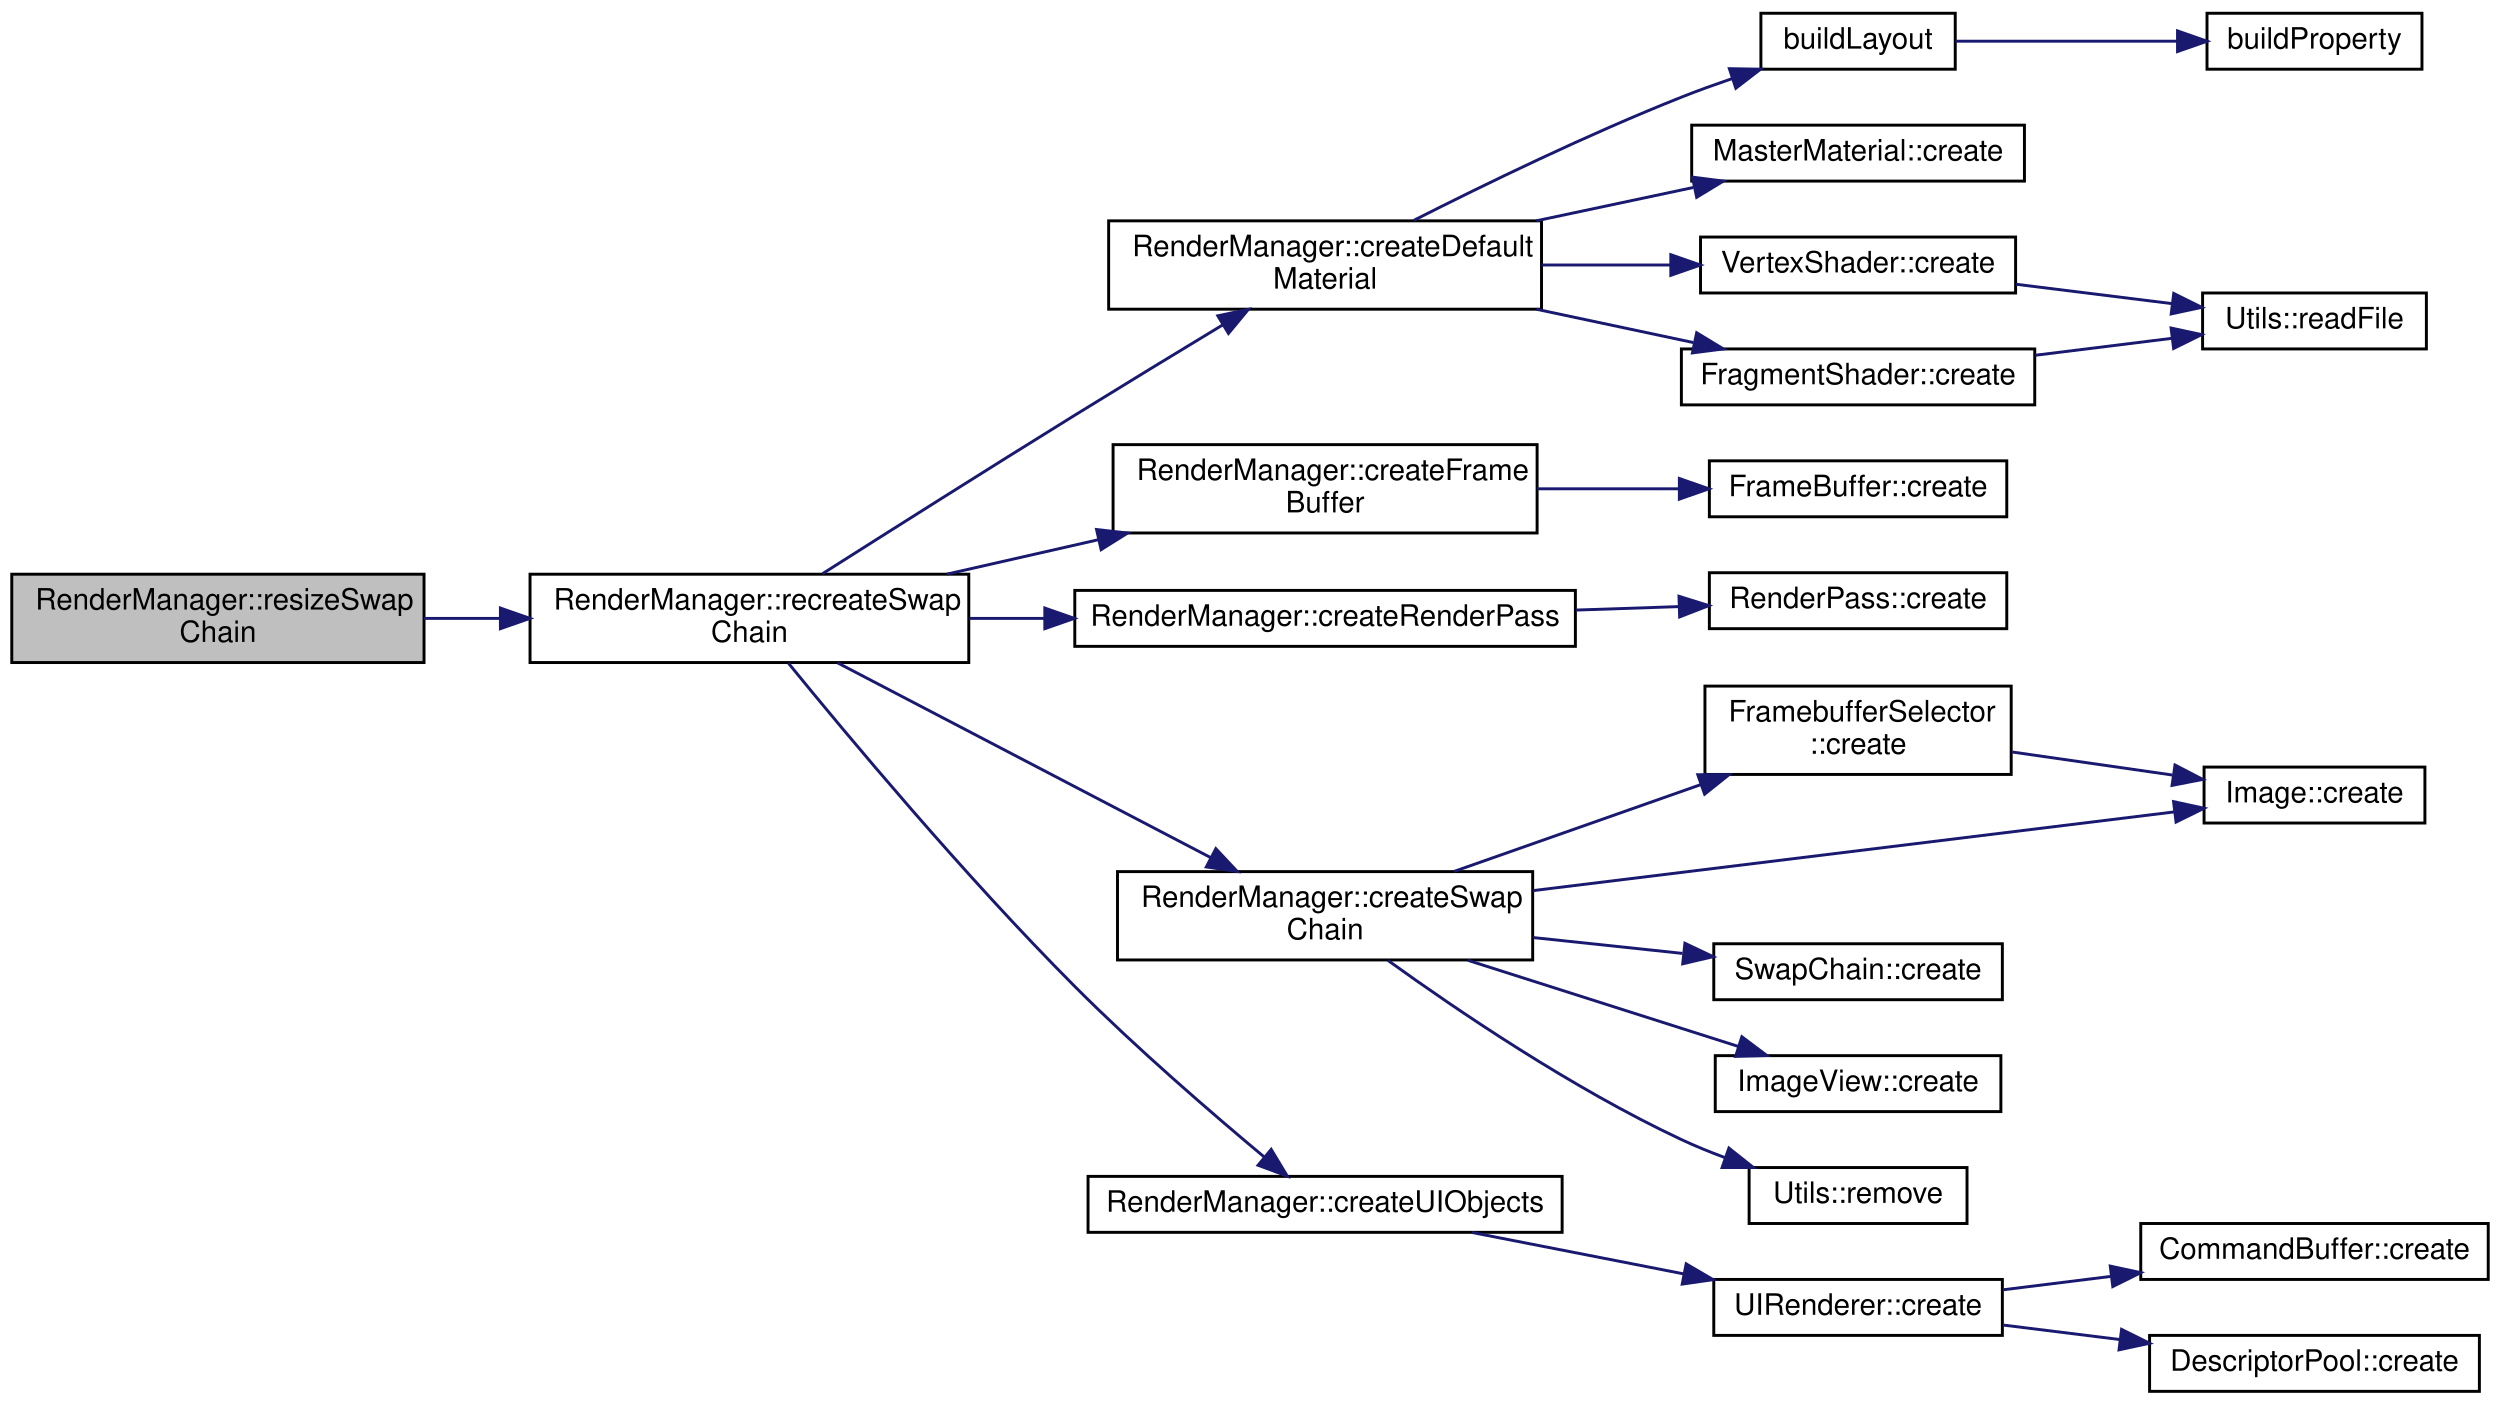
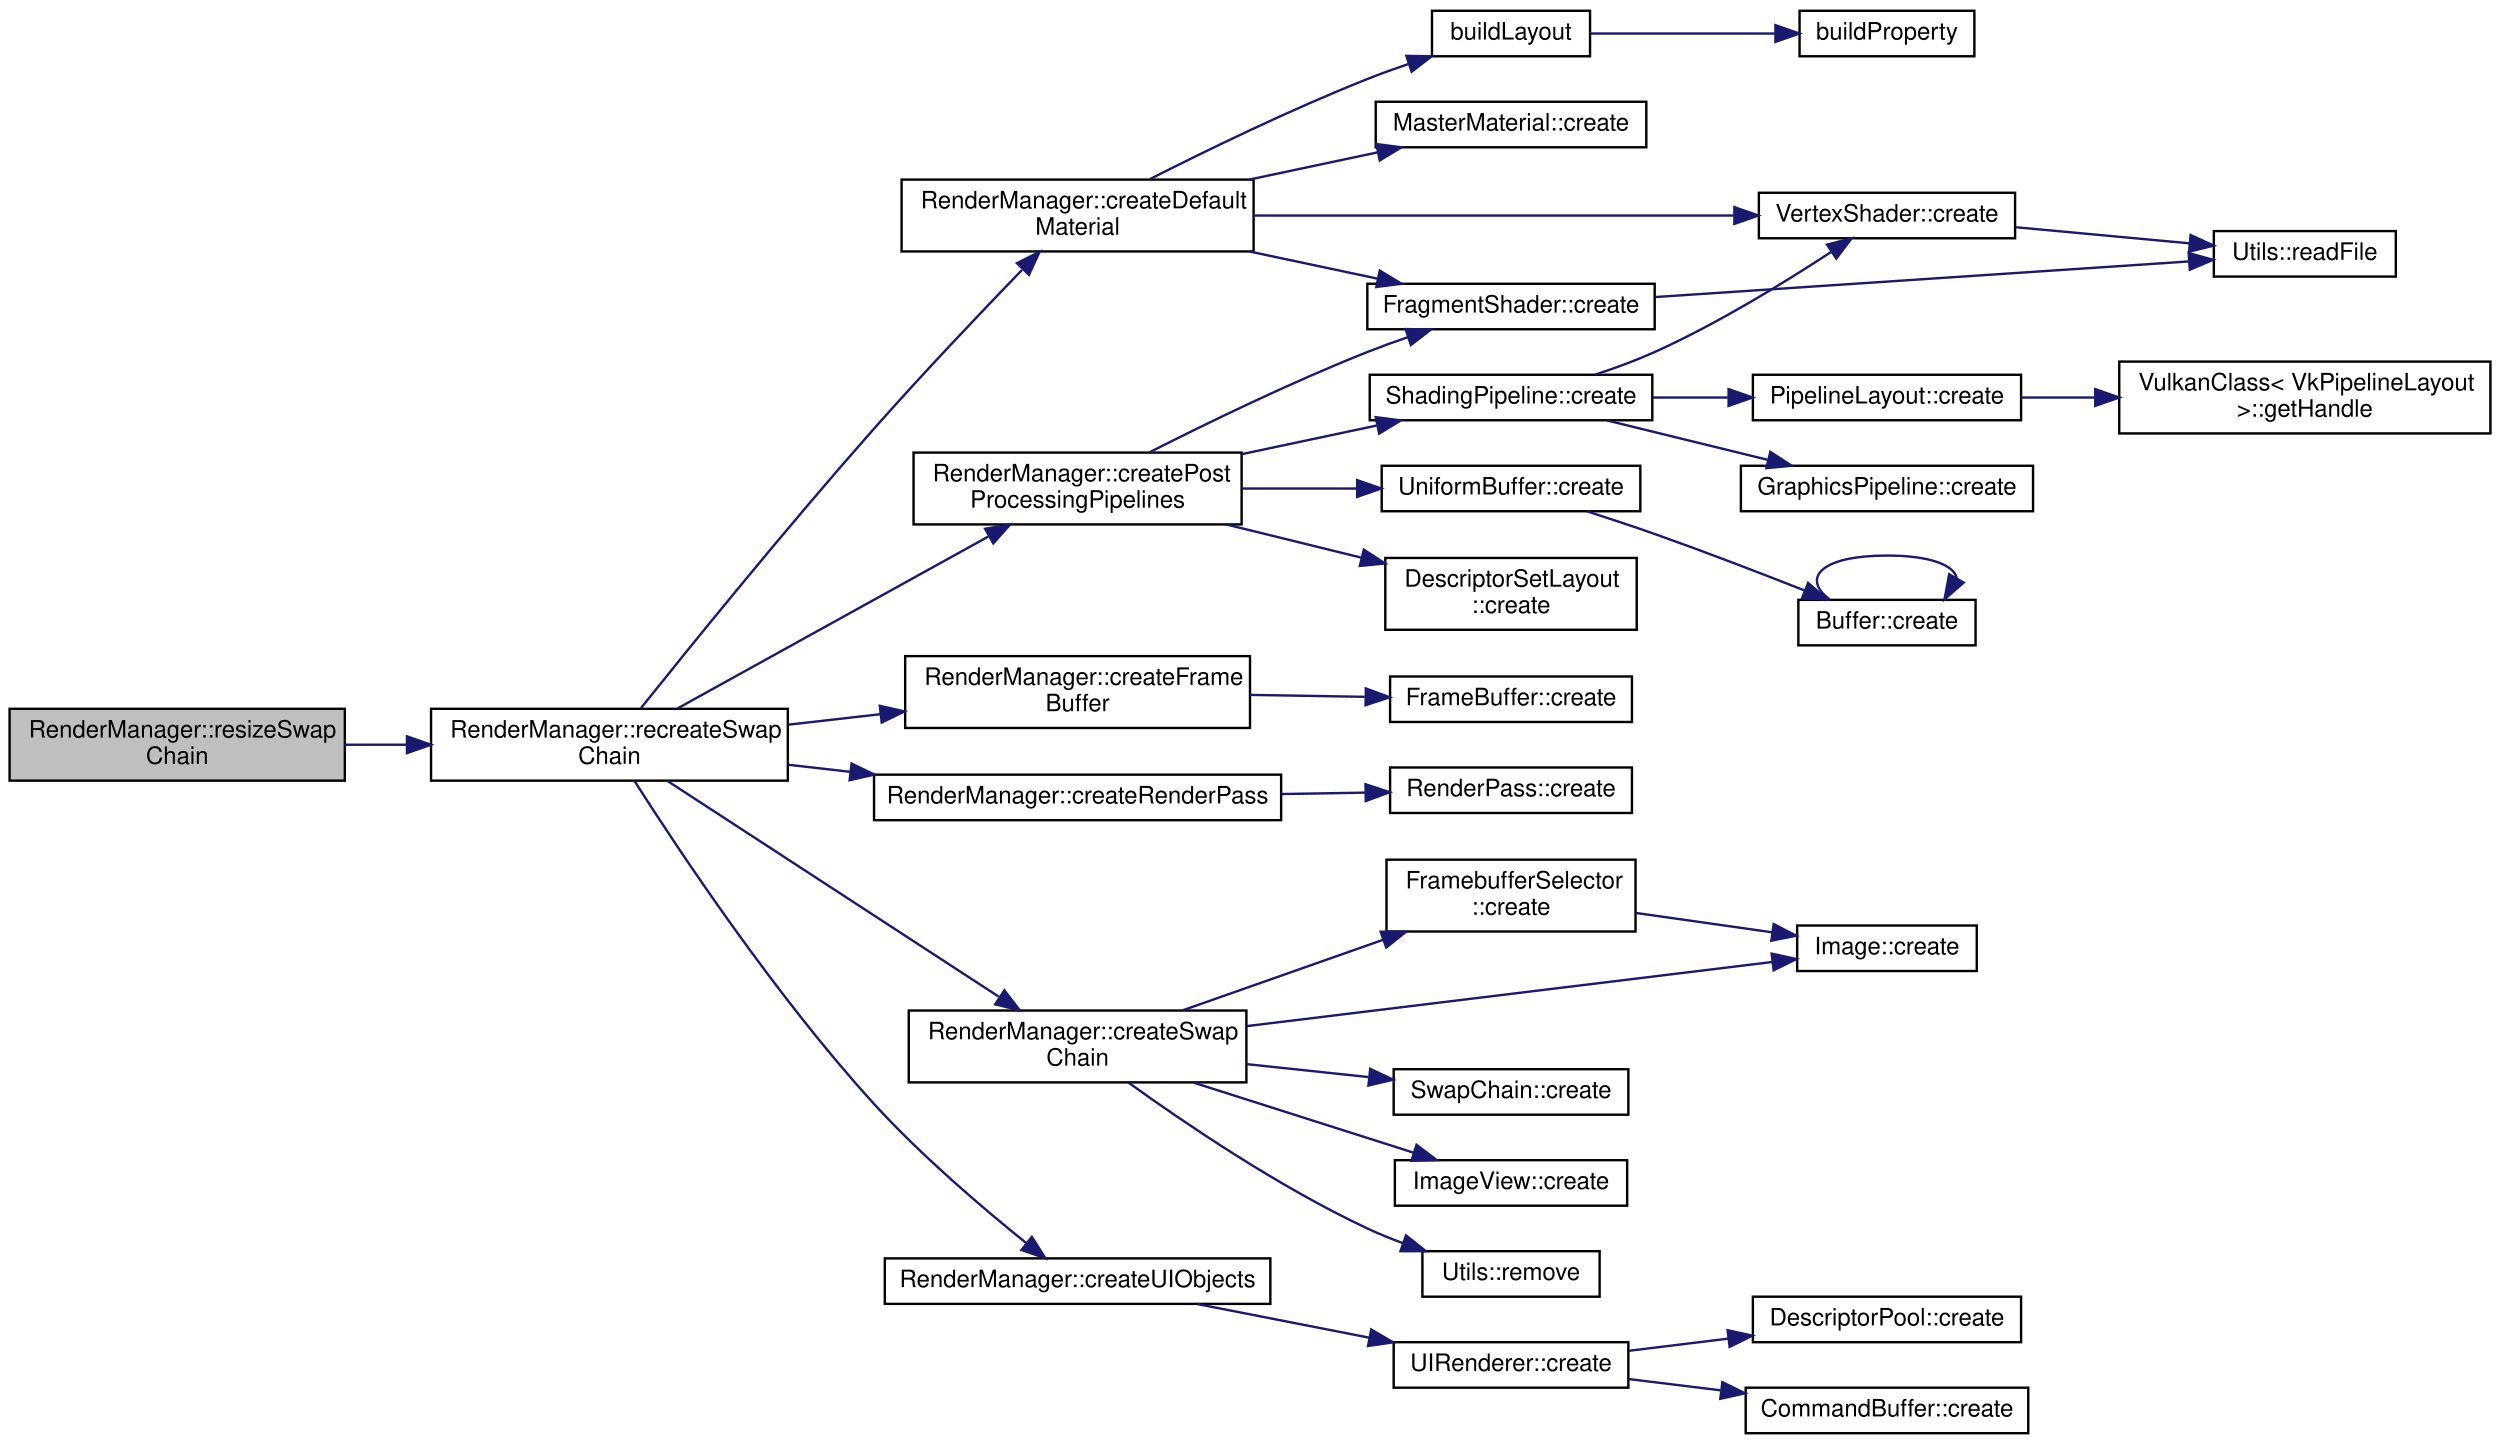
- <svg xmlns="http://www.w3.org/2000/svg" xmlns:xlink="http://www.w3.org/1999/xlink" width="849pt" height="477pt" viewBox="0.00 0.00 849.00 477.00">
-   <g id="graph0" class="graph" transform="scale(1 1) rotate(0) translate(4 473)">
+ <svg xmlns="http://www.w3.org/2000/svg" xmlns:xlink="http://www.w3.org/1999/xlink" width="1044pt" height="603pt" viewBox="0.00 0.00 1044.00 603.00">
+   <g id="graph0" class="graph" transform="scale(1 1) rotate(0) translate(4 599)">
    <g id="node1" class="node">
      <g id="a_node1">
        <a xlink:title=" ">
-           <polygon fill="#bfbfbf" stroke="black" points="0,-248 0,-278 140,-278 140,-248 0,-248" />
-           <text text-anchor="start" x="8" y="-266" font-family="Helvetica,sans-Serif" font-size="10.00">RenderManager::resizeSwap</text>
-           <text text-anchor="middle" x="70" y="-255" font-family="Helvetica,sans-Serif" font-size="10.00">Chain</text>
+           <polygon fill="#bfbfbf" stroke="black" points="0,-273 0,-303 140,-303 140,-273 0,-273" />
+           <text text-anchor="start" x="8" y="-291" font-family="Helvetica,sans-Serif" font-size="10.00">RenderManager::resizeSwap</text>
+           <text text-anchor="middle" x="70" y="-280" font-family="Helvetica,sans-Serif" font-size="10.00">Chain</text>
        </a>
      </g>
    </g>
    <g id="node2" class="node">
      <g id="a_node2">
        <a xlink:href="class_render_manager.html#a3e54c122912e1b713b2f6357cdc370fb" target="_top" xlink:title=" ">
-           <polygon fill="none" stroke="black" points="176,-248 176,-278 325,-278 325,-248 176,-248" />
-           <text text-anchor="start" x="184" y="-266" font-family="Helvetica,sans-Serif" font-size="10.00">RenderManager::recreateSwap</text>
-           <text text-anchor="middle" x="250.5" y="-255" font-family="Helvetica,sans-Serif" font-size="10.00">Chain</text>
+           <polygon fill="none" stroke="black" points="176,-273 176,-303 325,-303 325,-273 176,-273" />
+           <text text-anchor="start" x="184" y="-291" font-family="Helvetica,sans-Serif" font-size="10.00">RenderManager::recreateSwap</text>
+           <text text-anchor="middle" x="250.5" y="-280" font-family="Helvetica,sans-Serif" font-size="10.00">Chain</text>
        </a>
      </g>
    </g>
    <g id="edge1" class="edge">
-       <path fill="none" stroke="midnightblue" d="M140.01,-263C148.47,-263 157.19,-263 165.84,-263" />
-       <polygon fill="midnightblue" stroke="midnightblue" points="165.94,-266.5 175.94,-263 165.94,-259.5 165.94,-266.5" />
+       <path fill="none" stroke="midnightblue" d="M140.01,-288C148.47,-288 157.19,-288 165.84,-288" />
+       <polygon fill="midnightblue" stroke="midnightblue" points="165.94,-291.5 175.94,-288 165.94,-284.5 165.94,-291.5" />
    </g>
    <g id="node3" class="node">
      <g id="a_node3">
        <a xlink:href="class_render_manager.html#aa04e5bcc41eaf66bd29d811e39d71c3c" target="_top" xlink:title=" ">
-           <polygon fill="none" stroke="black" points="372.5,-368 372.5,-398 519.5,-398 519.5,-368 372.5,-368" />
-           <text text-anchor="start" x="380.5" y="-386" font-family="Helvetica,sans-Serif" font-size="10.00">RenderManager::createDefault</text>
-           <text text-anchor="middle" x="446" y="-375" font-family="Helvetica,sans-Serif" font-size="10.00">Material</text>
+           <polygon fill="none" stroke="black" points="372.5,-494 372.5,-524 519.5,-524 519.5,-494 372.5,-494" />
+           <text text-anchor="start" x="380.5" y="-512" font-family="Helvetica,sans-Serif" font-size="10.00">RenderManager::createDefault</text>
+           <text text-anchor="middle" x="446" y="-501" font-family="Helvetica,sans-Serif" font-size="10.00">Material</text>
        </a>
      </g>
    </g>
    <g id="edge2" class="edge">
-       <path fill="none" stroke="midnightblue" d="M275.35,-278.19C297.49,-292.25 331.38,-313.68 361,-332 377.5,-342.2 395.91,-353.4 411.28,-362.7" />
-       <polygon fill="midnightblue" stroke="midnightblue" points="409.57,-365.76 419.94,-367.93 413.19,-359.77 409.57,-365.76" />
+       <path fill="none" stroke="midnightblue" d="M263.67,-303.31C283.57,-328.19 324.49,-378.75 361,-420 381.39,-443.04 405.59,-468.5 422.77,-486.26" />
+       <polygon fill="midnightblue" stroke="midnightblue" points="420.65,-489.1 430.13,-493.84 425.68,-484.23 420.65,-489.1" />
    </g>
    <g id="node10" class="node">
      <g id="a_node10">
        <a xlink:href="class_render_manager.html#aa6e12fa2f425700718eec18fb52a1ef8" target="_top" xlink:title=" ">
-           <polygon fill="none" stroke="black" points="374,-292 374,-322 518,-322 518,-292 374,-292" />
-           <text text-anchor="start" x="382" y="-310" font-family="Helvetica,sans-Serif" font-size="10.00">RenderManager::createFrame</text>
-           <text text-anchor="middle" x="446" y="-299" font-family="Helvetica,sans-Serif" font-size="10.00">Buffer</text>
+           <polygon fill="none" stroke="black" points="374,-295 374,-325 518,-325 518,-295 374,-295" />
+           <text text-anchor="start" x="382" y="-313" font-family="Helvetica,sans-Serif" font-size="10.00">RenderManager::createFrame</text>
+           <text text-anchor="middle" x="446" y="-302" font-family="Helvetica,sans-Serif" font-size="10.00">Buffer</text>
        </a>
      </g>
    </g>
    <g id="edge10" class="edge">
-       <path fill="none" stroke="midnightblue" d="M317.55,-278.02C334.12,-281.79 352.02,-285.86 369.03,-289.72" />
-       <polygon fill="midnightblue" stroke="midnightblue" points="368.39,-293.17 378.92,-291.97 369.94,-286.34 368.39,-293.17" />
+       <path fill="none" stroke="midnightblue" d="M325.21,-296.38C337.76,-297.81 350.87,-299.3 363.61,-300.75" />
+       <polygon fill="midnightblue" stroke="midnightblue" points="363.4,-304.25 373.73,-301.9 364.19,-297.29 363.4,-304.25" />
    </g>
    <g id="node12" class="node">
      <g id="a_node12">
+         <a xlink:href="class_render_manager.html#a45a6fffe5f74da37695476732b53d33b" target="_top" xlink:title=" ">
+           <polygon fill="none" stroke="black" points="377.5,-380 377.5,-410 514.5,-410 514.5,-380 377.5,-380" />
+           <text text-anchor="start" x="385.5" y="-398" font-family="Helvetica,sans-Serif" font-size="10.00">RenderManager::createPost</text>
+           <text text-anchor="middle" x="446" y="-387" font-family="Helvetica,sans-Serif" font-size="10.00">ProcessingPipelines</text>
+         </a>
+       </g>
+     </g>
+     <g id="edge12" class="edge">
+       <path fill="none" stroke="midnightblue" d="M278.81,-303.1C312.81,-321.9 370.98,-354.07 408.7,-374.93" />
+       <polygon fill="midnightblue" stroke="midnightblue" points="407.38,-378.2 417.83,-379.97 410.77,-372.07 407.38,-378.2" />
+     </g>
+     <g id="node20" class="node">
+       <g id="a_node20">
        <a xlink:href="class_render_manager.html#a47b4c7259640bcfc476a5cd8c129c2b8" target="_top" xlink:title=" ">
-           <polygon fill="none" stroke="black" points="361,-253.5 361,-272.5 531,-272.5 531,-253.5 361,-253.5" />
-           <text text-anchor="middle" x="446" y="-260.5" font-family="Helvetica,sans-Serif" font-size="10.00">RenderManager::createRenderPass</text>
-         </a>
-       </g>
-     </g>
-     <g id="edge12" class="edge">
-       <path fill="none" stroke="midnightblue" d="M325.21,-263C333.57,-263 342.18,-263 350.77,-263" />
-       <polygon fill="midnightblue" stroke="midnightblue" points="350.82,-266.5 360.82,-263 350.82,-259.5 350.82,-266.5" />
-     </g>
-     <g id="node14" class="node">
-       <g id="a_node14">
+           <polygon fill="none" stroke="black" points="361,-256.5 361,-275.5 531,-275.5 531,-256.5 361,-256.5" />
+           <text text-anchor="middle" x="446" y="-263.5" font-family="Helvetica,sans-Serif" font-size="10.00">RenderManager::createRenderPass</text>
+         </a>
+       </g>
+     </g>
+     <g id="edge23" class="edge">
+       <path fill="none" stroke="midnightblue" d="M325.21,-279.62C333.65,-278.66 342.34,-277.67 351.01,-276.69" />
+       <polygon fill="midnightblue" stroke="midnightblue" points="351.61,-280.14 361.15,-275.53 350.81,-273.19 351.61,-280.14" />
+     </g>
+     <g id="node22" class="node">
+       <g id="a_node22">
        <a xlink:href="class_render_manager.html#ab9be550fe988ee994b0cba1b46ef2ded" target="_top" xlink:title=" ">
          <polygon fill="none" stroke="black" points="375.5,-147 375.5,-177 516.5,-177 516.5,-147 375.5,-147" />
          <text text-anchor="start" x="383.5" y="-165" font-family="Helvetica,sans-Serif" font-size="10.00">RenderManager::createSwap</text>
          <text text-anchor="middle" x="446" y="-154" font-family="Helvetica,sans-Serif" font-size="10.00">Chain</text>
        </a>
      </g>
    </g>
-     <g id="edge14" class="edge">
-       <path fill="none" stroke="midnightblue" d="M280.47,-247.88C314.19,-230.28 370,-201.15 407.14,-181.76" />
-       <polygon fill="midnightblue" stroke="midnightblue" points="408.9,-184.79 416.15,-177.06 405.66,-178.58 408.9,-184.79" />
-     </g>
-     <g id="node20" class="node">
-       <g id="a_node20">
+     <g id="edge25" class="edge">
+       <path fill="none" stroke="midnightblue" d="M274.84,-272.8C309.36,-250.32 374.14,-208.14 413.05,-182.81" />
+       <polygon fill="midnightblue" stroke="midnightblue" points="415.41,-185.45 421.88,-177.06 411.59,-179.58 415.41,-185.45" />
+     </g>
+     <g id="node28" class="node">
+       <g id="a_node28">
        <a xlink:href="class_render_manager.html#ad684dc770c22b8ee45875407c8591a00" target="_top" xlink:title=" ">
          <polygon fill="none" stroke="black" points="365.5,-54.5 365.5,-73.5 526.5,-73.5 526.5,-54.5 365.5,-54.5" />
          <text text-anchor="middle" x="446" y="-61.5" font-family="Helvetica,sans-Serif" font-size="10.00">RenderManager::createUIObjects</text>
        </a>
      </g>
    </g>
-     <g id="edge21" class="edge">
-       <path fill="none" stroke="midnightblue" d="M263.72,-247.82C283.35,-223.72 323.52,-175.59 361,-138 381.99,-116.95 407.89,-94.63 425.33,-80.08" />
-       <polygon fill="midnightblue" stroke="midnightblue" points="427.69,-82.67 433.16,-73.6 423.23,-77.28 427.69,-82.67" />
+     <g id="edge32" class="edge">
+       <path fill="none" stroke="midnightblue" d="M261.07,-272.7C278.97,-244.6 319.49,-183.49 361,-138 380.92,-116.16 406.83,-94.15 424.57,-79.88" />
+       <polygon fill="midnightblue" stroke="midnightblue" points="426.91,-82.49 432.56,-73.53 422.56,-77.01 426.91,-82.49" />
    </g>
    <g id="node4" class="node">
      <g id="a_node4">
        <a xlink:href="materialparameters_8cpp.html#a59fb9231365864f141c11f1aa4d67f6f" target="_top" xlink:title=" ">
-           <polygon fill="none" stroke="black" points="594,-449.5 594,-468.5 660,-468.5 660,-449.5 594,-449.5" />
-           <text text-anchor="middle" x="627" y="-456.5" font-family="Helvetica,sans-Serif" font-size="10.00">buildLayout</text>
+           <polygon fill="none" stroke="black" points="594,-575.5 594,-594.5 660,-594.5 660,-575.5 594,-575.5" />
+           <text text-anchor="middle" x="627" y="-582.5" font-family="Helvetica,sans-Serif" font-size="10.00">buildLayout</text>
        </a>
      </g>
    </g>
    <g id="edge3" class="edge">
-       <path fill="none" stroke="midnightblue" d="M476.11,-398.16C500.12,-410.33 535.27,-427.42 567,-440 572.51,-442.19 578.38,-444.31 584.2,-446.3" />
-       <polygon fill="midnightblue" stroke="midnightblue" points="583.29,-449.68 593.88,-449.5 585.49,-443.04 583.29,-449.68" />
+       <path fill="none" stroke="midnightblue" d="M476.11,-524.16C500.12,-536.33 535.27,-553.42 567,-566 572.51,-568.19 578.38,-570.31 584.2,-572.3" />
+       <polygon fill="midnightblue" stroke="midnightblue" points="583.29,-575.68 593.88,-575.5 585.49,-569.04 583.29,-575.68" />
    </g>
    <g id="node6" class="node">
      <g id="a_node6">
        <a xlink:href="class_master_material.html#a7daa9481348380046f68f55f9738ea61" target="_top" xlink:title=" ">
-           <polygon fill="none" stroke="black" points="570.5,-411.5 570.5,-430.5 683.5,-430.5 683.5,-411.5 570.5,-411.5" />
-           <text text-anchor="middle" x="627" y="-418.5" font-family="Helvetica,sans-Serif" font-size="10.00">MasterMaterial::create</text>
+           <polygon fill="none" stroke="black" points="570.5,-537.5 570.5,-556.5 683.5,-556.5 683.5,-537.5 570.5,-537.5" />
+           <text text-anchor="middle" x="627" y="-544.5" font-family="Helvetica,sans-Serif" font-size="10.00">MasterMaterial::create</text>
        </a>
      </g>
    </g>
    <g id="edge5" class="edge">
-       <path fill="none" stroke="midnightblue" d="M517.75,-398.02C535.47,-401.78 554.22,-405.76 571.04,-409.33" />
-       <polygon fill="midnightblue" stroke="midnightblue" points="570.74,-412.85 581.25,-411.5 572.19,-406 570.74,-412.85" />
+       <path fill="none" stroke="midnightblue" d="M517.75,-524.02C535.47,-527.78 554.22,-531.76 571.04,-535.33" />
+       <polygon fill="midnightblue" stroke="midnightblue" points="570.74,-538.85 581.25,-537.5 572.19,-532 570.74,-538.85" />
    </g>
    <g id="node7" class="node">
      <g id="a_node7">
        <a xlink:href="class_vertex_shader.html#a5210d098175734531886d9e5b1741f8e" target="_top" xlink:title=" ">
-           <polygon fill="none" stroke="black" points="573.5,-373.5 573.5,-392.5 680.5,-392.5 680.5,-373.5 573.5,-373.5" />
-           <text text-anchor="middle" x="627" y="-380.5" font-family="Helvetica,sans-Serif" font-size="10.00">VertexShader::create</text>
+           <polygon fill="none" stroke="black" points="730.5,-499.5 730.5,-518.5 837.5,-518.5 837.5,-499.5 730.5,-499.5" />
+           <text text-anchor="middle" x="784" y="-506.5" font-family="Helvetica,sans-Serif" font-size="10.00">VertexShader::create</text>
        </a>
      </g>
    </g>
    <g id="edge6" class="edge">
-       <path fill="none" stroke="midnightblue" d="M519.55,-383C534.05,-383 549.17,-383 563.31,-383" />
-       <polygon fill="midnightblue" stroke="midnightblue" points="563.41,-386.5 573.41,-383 563.41,-379.5 563.41,-386.5" />
+       <path fill="none" stroke="midnightblue" d="M519.91,-509C579.6,-509 663.16,-509 719.99,-509" />
+       <polygon fill="midnightblue" stroke="midnightblue" points="720.27,-512.5 730.27,-509 720.27,-505.5 720.27,-512.5" />
    </g>
    <g id="node9" class="node">
      <g id="a_node9">
        <a xlink:href="class_fragment_shader.html#a1221d3fb805310bb64a01e032e794d0b" target="_top" xlink:title=" ">
-           <polygon fill="none" stroke="black" points="567,-335.5 567,-354.5 687,-354.5 687,-335.5 567,-335.5" />
-           <text text-anchor="middle" x="627" y="-342.5" font-family="Helvetica,sans-Serif" font-size="10.00">FragmentShader::create</text>
+           <polygon fill="none" stroke="black" points="567,-461.5 567,-480.5 687,-480.5 687,-461.5 567,-461.5" />
+           <text text-anchor="middle" x="627" y="-468.5" font-family="Helvetica,sans-Serif" font-size="10.00">FragmentShader::create</text>
        </a>
      </g>
    </g>
    <g id="edge8" class="edge">
-       <path fill="none" stroke="midnightblue" d="M517.75,-367.98C535.47,-364.22 554.22,-360.24 571.04,-356.67" />
-       <polygon fill="midnightblue" stroke="midnightblue" points="572.19,-360 581.25,-354.5 570.74,-353.15 572.19,-360" />
+       <path fill="none" stroke="midnightblue" d="M517.75,-493.98C535.47,-490.22 554.22,-486.24 571.04,-482.67" />
+       <polygon fill="midnightblue" stroke="midnightblue" points="572.19,-486 581.25,-480.5 570.74,-479.15 572.19,-486" />
    </g>
    <g id="node5" class="node">
      <g id="a_node5">
        <a xlink:href="materialparameters_8cpp.html#a6d0d74203f8507f343dd66edcc0d472f" target="_top" xlink:title=" ">
-           <polygon fill="none" stroke="black" points="745.5,-449.5 745.5,-468.5 818.5,-468.5 818.5,-449.5 745.5,-449.5" />
-           <text text-anchor="middle" x="782" y="-456.5" font-family="Helvetica,sans-Serif" font-size="10.00">buildProperty</text>
+           <polygon fill="none" stroke="black" points="747.5,-575.5 747.5,-594.5 820.5,-594.5 820.5,-575.5 747.5,-575.5" />
+           <text text-anchor="middle" x="784" y="-582.5" font-family="Helvetica,sans-Serif" font-size="10.00">buildProperty</text>
        </a>
      </g>
    </g>
    <g id="edge4" class="edge">
-       <path fill="none" stroke="midnightblue" d="M660.07,-459C681.93,-459 711.18,-459 735.44,-459" />
-       <polygon fill="midnightblue" stroke="midnightblue" points="735.49,-462.5 745.49,-459 735.49,-455.5 735.49,-462.5" />
+       <path fill="none" stroke="midnightblue" d="M660.12,-585C682.38,-585 712.37,-585 737.15,-585" />
+       <polygon fill="midnightblue" stroke="midnightblue" points="737.41,-588.5 747.41,-585 737.41,-581.5 737.41,-588.5" />
    </g>
    <g id="node8" class="node">
      <g id="a_node8">
        <a xlink:href="class_utils.html#a7e7d47e8b017fe7d4ae8802c7b0690cb" target="_top" xlink:title=" ">
-           <polygon fill="none" stroke="black" points="744,-354.5 744,-373.5 820,-373.5 820,-354.5 744,-354.5" />
-           <text text-anchor="middle" x="782" y="-361.5" font-family="Helvetica,sans-Serif" font-size="10.00">Utils::readFile</text>
+           <polygon fill="none" stroke="black" points="920.5,-483.5 920.5,-502.5 996.5,-502.5 996.5,-483.5 920.5,-483.5" />
+           <text text-anchor="middle" x="958.5" y="-490.5" font-family="Helvetica,sans-Serif" font-size="10.00">Utils::readFile</text>
        </a>
      </g>
    </g>
    <g id="edge7" class="edge">
-       <path fill="none" stroke="midnightblue" d="M680.65,-376.46C697.83,-374.33 716.8,-371.97 733.57,-369.89" />
-       <polygon fill="midnightblue" stroke="midnightblue" points="734.2,-373.34 743.69,-368.63 733.34,-366.39 734.2,-373.34" />
+       <path fill="none" stroke="midnightblue" d="M837.69,-504.11C860.89,-501.96 887.93,-499.45 910.44,-497.37" />
+       <polygon fill="midnightblue" stroke="midnightblue" points="910.8,-500.85 920.43,-496.44 910.15,-493.88 910.8,-500.85" />
    </g>
    <g id="edge9" class="edge">
-       <path fill="none" stroke="midnightblue" d="M687.15,-352.35C702.45,-354.24 718.72,-356.27 733.34,-358.08" />
-       <polygon fill="midnightblue" stroke="midnightblue" points="733.3,-361.6 743.66,-359.36 734.16,-354.66 733.3,-361.6" />
+       <path fill="none" stroke="midnightblue" d="M687.29,-474.96C751.09,-479.22 851.28,-485.91 910.07,-489.83" />
+       <polygon fill="midnightblue" stroke="midnightblue" points="909.98,-493.33 920.19,-490.51 910.45,-486.35 909.98,-493.33" />
    </g>
    <g id="node11" class="node">
      <g id="a_node11">
        <a xlink:href="class_frame_buffer.html#a3b861048fc9c1861448d4dee7a6b9b69" target="_top" xlink:title=" ">
          <polygon fill="none" stroke="black" points="576.5,-297.5 576.5,-316.5 677.5,-316.5 677.5,-297.5 576.5,-297.5" />
          <text text-anchor="middle" x="627" y="-304.5" font-family="Helvetica,sans-Serif" font-size="10.00">FrameBuffer::create</text>
        </a>
      </g>
    </g>
    <g id="edge11" class="edge">
-       <path fill="none" stroke="midnightblue" d="M518,-307C533.86,-307 550.54,-307 565.91,-307" />
-       <polygon fill="midnightblue" stroke="midnightblue" points="566.31,-310.5 576.31,-307 566.31,-303.5 566.31,-310.5" />
+       <path fill="none" stroke="midnightblue" d="M518,-308.81C533.86,-308.54 550.54,-308.26 565.91,-308.01" />
+       <polygon fill="midnightblue" stroke="midnightblue" points="566.37,-311.5 576.31,-307.83 566.26,-304.5 566.37,-311.5" />
+     </g>
+     <g id="edge21" class="edge">
+       <path fill="none" stroke="midnightblue" d="M476.11,-410.16C500.12,-422.33 535.27,-439.42 567,-452 572.45,-454.16 578.25,-456.26 584,-458.23" />
+       <polygon fill="midnightblue" stroke="midnightblue" points="582.98,-461.58 593.58,-461.41 585.19,-454.93 582.98,-461.58" />
    </g>
    <g id="node13" class="node">
      <g id="a_node13">
+         <a xlink:href="class_uniform_buffer.html#a1e1a7c734eb7243682f2dfa7e964ee58" target="_top" xlink:title=" ">
+           <polygon fill="none" stroke="black" points="573,-385.5 573,-404.5 681,-404.5 681,-385.5 573,-385.5" />
+           <text text-anchor="middle" x="627" y="-392.5" font-family="Helvetica,sans-Serif" font-size="10.00">UniformBuffer::create</text>
+         </a>
+       </g>
+     </g>
+     <g id="edge13" class="edge">
+       <path fill="none" stroke="midnightblue" d="M514.67,-395C530.43,-395 547.14,-395 562.7,-395" />
+       <polygon fill="midnightblue" stroke="midnightblue" points="562.74,-398.5 572.74,-395 562.74,-391.5 562.74,-398.5" />
+     </g>
+     <g id="node15" class="node">
+       <g id="a_node15">
+         <a xlink:href="class_shading_pipeline.html#a6cc9ad0f6a6b61568281b0f80e630ff1" target="_top" xlink:title=" ">
+           <polygon fill="none" stroke="black" points="568,-423.5 568,-442.5 686,-442.5 686,-423.5 568,-423.5" />
+           <text text-anchor="middle" x="627" y="-430.5" font-family="Helvetica,sans-Serif" font-size="10.00">ShadingPipeline::create</text>
+         </a>
+       </g>
+     </g>
+     <g id="edge16" class="edge">
+       <path fill="none" stroke="midnightblue" d="M514.67,-409.37C533.21,-413.3 553.08,-417.52 570.83,-421.29" />
+       <polygon fill="midnightblue" stroke="midnightblue" points="570.5,-424.79 581,-423.45 571.95,-417.95 570.5,-424.79" />
+     </g>
+     <g id="node19" class="node">
+       <g id="a_node19">
+         <a xlink:href="class_descriptor_set_layout.html#a1a2b657df46e6453f7a7a3d7863103c2" target="_top" xlink:title=" ">
+           <polygon fill="none" stroke="black" points="574.5,-336 574.5,-366 679.5,-366 679.5,-336 574.5,-336" />
+           <text text-anchor="start" x="582.5" y="-354" font-family="Helvetica,sans-Serif" font-size="10.00">DescriptorSetLayout</text>
+           <text text-anchor="middle" x="627" y="-343" font-family="Helvetica,sans-Serif" font-size="10.00">::create</text>
+         </a>
+       </g>
+     </g>
+     <g id="edge22" class="edge">
+       <path fill="none" stroke="midnightblue" d="M508.1,-379.98C526.3,-375.51 546.25,-370.6 564.48,-366.12" />
+       <polygon fill="midnightblue" stroke="midnightblue" points="565.53,-369.47 574.41,-363.68 563.86,-362.67 565.53,-369.47" />
+     </g>
+     <g id="node14" class="node">
+       <g id="a_node14">
+         <a xlink:href="class_buffer.html#a04bbfbb11daccc5656c698c63214aefc" target="_top" xlink:title=" ">
+           <polygon fill="none" stroke="black" points="747,-329.5 747,-348.5 821,-348.5 821,-329.5 747,-329.5" />
+           <text text-anchor="middle" x="784" y="-336.5" font-family="Helvetica,sans-Serif" font-size="10.00">Buffer::create</text>
+         </a>
+       </g>
+     </g>
+     <g id="edge14" class="edge">
+       <path fill="none" stroke="midnightblue" d="M658.73,-385.46C667.87,-382.53 677.87,-379.23 687,-376 707.98,-368.58 731.29,-359.62 749.68,-352.37" />
+       <polygon fill="midnightblue" stroke="midnightblue" points="751.06,-355.59 759.07,-348.65 748.49,-349.08 751.06,-355.59" />
+     </g>
+     <g id="edge15" class="edge">
+       <path fill="none" stroke="midnightblue" d="M759.96,-348.76C748.26,-357.57 756.27,-367 784,-367 802.2,-367 811.9,-362.94 813.12,-357.65" />
+       <polygon fill="midnightblue" stroke="midnightblue" points="816.04,-355.71 808.04,-348.76 809.96,-359.18 816.04,-355.71" />
+     </g>
+     <g id="edge20" class="edge">
+       <path fill="none" stroke="midnightblue" d="M662.19,-442.57C670.45,-445.28 679.15,-448.46 687,-452 713.42,-463.92 741.73,-481.36 760.71,-493.81" />
+       <polygon fill="midnightblue" stroke="midnightblue" points="758.96,-496.85 769.22,-499.47 762.84,-491.02 758.96,-496.85" />
+     </g>
+     <g id="node16" class="node">
+       <g id="a_node16">
+         <a xlink:href="class_graphics_pipeline.html#a1c0edcb87cdd725f3973710495ed6cc2" target="_top" xlink:title=" ">
+           <polygon fill="none" stroke="black" points="723,-385.5 723,-404.5 845,-404.5 845,-385.5 723,-385.5" />
+           <text text-anchor="middle" x="784" y="-392.5" font-family="Helvetica,sans-Serif" font-size="10.00">GraphicsPipeline::create</text>
+         </a>
+       </g>
+     </g>
+     <g id="edge17" class="edge">
+       <path fill="none" stroke="midnightblue" d="M667.11,-423.41C687.47,-418.42 712.57,-412.27 734.19,-406.97" />
+       <polygon fill="midnightblue" stroke="midnightblue" points="735.29,-410.3 744.17,-404.52 733.62,-403.5 735.29,-410.3" />
+     </g>
+     <g id="node17" class="node">
+       <g id="a_node17">
+         <a xlink:href="class_pipeline_layout.html#a8dabc26f7798c86ce3bd4ff0419304f2" target="_top" xlink:title=" ">
+           <polygon fill="none" stroke="black" points="728,-423.5 728,-442.5 840,-442.5 840,-423.5 728,-423.5" />
+           <text text-anchor="middle" x="784" y="-430.5" font-family="Helvetica,sans-Serif" font-size="10.00">PipelineLayout::create</text>
+         </a>
+       </g>
+     </g>
+     <g id="edge18" class="edge">
+       <path fill="none" stroke="midnightblue" d="M686.16,-433C696.4,-433 707.13,-433 717.55,-433" />
+       <polygon fill="midnightblue" stroke="midnightblue" points="717.85,-436.5 727.85,-433 717.85,-429.5 717.85,-436.5" />
+     </g>
+     <g id="node18" class="node">
+       <g id="a_node18">
+         <a xlink:href="class_vulkan_class.html#a914c142e905262efbd473aeb5bdfb0e8" target="_top" xlink:title=" ">
+           <polygon fill="none" stroke="black" points="881,-418 881,-448 1036,-448 1036,-418 881,-418" />
+           <text text-anchor="start" x="889" y="-436" font-family="Helvetica,sans-Serif" font-size="10.00">VulkanClass&lt; VkPipelineLayout</text>
+           <text text-anchor="middle" x="958.5" y="-425" font-family="Helvetica,sans-Serif" font-size="10.00"> &gt;::getHandle</text>
+         </a>
+       </g>
+     </g>
+     <g id="edge19" class="edge">
+       <path fill="none" stroke="midnightblue" d="M840.05,-433C849.92,-433 860.41,-433 870.91,-433" />
+       <polygon fill="midnightblue" stroke="midnightblue" points="870.96,-436.5 880.96,-433 870.96,-429.5 870.96,-436.5" />
+     </g>
+     <g id="node21" class="node">
+       <g id="a_node21">
        <a xlink:href="class_render_pass.html#a7192ec68626bea374e5003f022dfb0a6" target="_top" xlink:title=" ">
          <polygon fill="none" stroke="black" points="576.5,-259.5 576.5,-278.5 677.5,-278.5 677.5,-259.5 576.5,-259.5" />
          <text text-anchor="middle" x="627" y="-266.5" font-family="Helvetica,sans-Serif" font-size="10.00">RenderPass::create</text>
        </a>
      </g>
    </g>
-     <g id="edge13" class="edge">
-       <path fill="none" stroke="midnightblue" d="M531.26,-265.82C543.06,-266.22 554.99,-266.62 566.21,-267" />
-       <polygon fill="midnightblue" stroke="midnightblue" points="566.18,-270.5 576.29,-267.33 566.41,-263.5 566.18,-270.5" />
-     </g>
-     <g id="node15" class="node">
-       <g id="a_node15">
+     <g id="edge24" class="edge">
+       <path fill="none" stroke="midnightblue" d="M531.26,-267.41C543.06,-267.61 554.99,-267.81 566.21,-268" />
+       <polygon fill="midnightblue" stroke="midnightblue" points="566.23,-271.5 576.29,-268.17 566.35,-264.5 566.23,-271.5" />
+     </g>
+     <g id="node23" class="node">
+       <g id="a_node23">
        <a xlink:href="class_framebuffer_selector.html#aaeb567a08ff24b698ee8cc569980c937" target="_top" xlink:title=" ">
          <polygon fill="none" stroke="black" points="575,-210 575,-240 679,-240 679,-210 575,-210" />
          <text text-anchor="start" x="583" y="-228" font-family="Helvetica,sans-Serif" font-size="10.00">FramebufferSelector</text>
          <text text-anchor="middle" x="627" y="-217" font-family="Helvetica,sans-Serif" font-size="10.00">::create</text>
        </a>
      </g>
    </g>
-     <g id="edge15" class="edge">
+     <g id="edge26" class="edge">
      <path fill="none" stroke="midnightblue" d="M489.87,-177.09C515.02,-185.94 546.98,-197.19 573.62,-206.56" />
      <polygon fill="midnightblue" stroke="midnightblue" points="572.57,-209.91 583.17,-209.92 574.89,-203.3 572.57,-209.91" />
    </g>
-     <g id="node16" class="node">
-       <g id="a_node16">
+     <g id="node24" class="node">
+       <g id="a_node24">
        <a xlink:href="class_image.html#a729f597dc28bd5261b1860643ed9513f" target="_top" xlink:title=" ">
-           <polygon fill="none" stroke="black" points="744.5,-193.5 744.5,-212.5 819.5,-212.5 819.5,-193.5 744.5,-193.5" />
-           <text text-anchor="middle" x="782" y="-200.5" font-family="Helvetica,sans-Serif" font-size="10.00">Image::create</text>
-         </a>
-       </g>
-     </g>
-     <g id="edge18" class="edge">
-       <path fill="none" stroke="midnightblue" d="M516.61,-170.55C581.94,-178.56 677.84,-190.34 734.4,-197.28" />
-       <polygon fill="midnightblue" stroke="midnightblue" points="734.14,-200.77 744.49,-198.52 734.99,-193.83 734.14,-200.77" />
-     </g>
-     <g id="node17" class="node">
-       <g id="a_node17">
+           <polygon fill="none" stroke="black" points="746.5,-193.5 746.5,-212.5 821.5,-212.5 821.5,-193.5 746.5,-193.5" />
+           <text text-anchor="middle" x="784" y="-200.5" font-family="Helvetica,sans-Serif" font-size="10.00">Image::create</text>
+         </a>
+       </g>
+     </g>
+     <g id="edge29" class="edge">
+       <path fill="none" stroke="midnightblue" d="M516.62,-170.5C582.31,-178.51 678.98,-190.31 736.01,-197.27" />
+       <polygon fill="midnightblue" stroke="midnightblue" points="735.83,-200.77 746.18,-198.51 736.68,-193.82 735.83,-200.77" />
+     </g>
+     <g id="node25" class="node">
+       <g id="a_node25">
        <a xlink:href="class_swap_chain.html#ad6e69feb47cd7d9016c468d2fe01f8af" target="_top" xlink:title=" ">
          <polygon fill="none" stroke="black" points="578,-133.5 578,-152.5 676,-152.5 676,-133.5 578,-133.5" />
          <text text-anchor="middle" x="627" y="-140.5" font-family="Helvetica,sans-Serif" font-size="10.00">SwapChain::create</text>
        </a>
      </g>
    </g>
-     <g id="edge17" class="edge">
+     <g id="edge28" class="edge">
      <path fill="none" stroke="midnightblue" d="M516.72,-154.6C533.47,-152.82 551.19,-150.94 567.38,-149.22" />
      <polygon fill="midnightblue" stroke="midnightblue" points="568.19,-152.66 577.77,-148.12 567.45,-145.69 568.19,-152.66" />
    </g>
-     <g id="node18" class="node">
-       <g id="a_node18">
+     <g id="node26" class="node">
+       <g id="a_node26">
        <a xlink:href="class_image_view.html#a49f8e14c3fd61c0e19735f7f3c397f94" target="_top" xlink:title=" ">
          <polygon fill="none" stroke="black" points="578.5,-95.5 578.5,-114.5 675.5,-114.5 675.5,-95.5 578.5,-95.5" />
          <text text-anchor="middle" x="627" y="-102.5" font-family="Helvetica,sans-Serif" font-size="10.00">ImageView::create</text>
        </a>
      </g>
    </g>
-     <g id="edge19" class="edge">
+     <g id="edge30" class="edge">
      <path fill="none" stroke="midnightblue" d="M494.5,-146.87C523.19,-137.74 559.32,-126.23 586.45,-117.59" />
      <polygon fill="midnightblue" stroke="midnightblue" points="587.54,-120.92 596.01,-114.55 585.41,-114.25 587.54,-120.92" />
    </g>
-     <g id="node19" class="node">
-       <g id="a_node19">
+     <g id="node27" class="node">
+       <g id="a_node27">
        <a xlink:href="class_utils.html#ac44035a9bc80c570cfcd56ded0dad0a5" target="_top" xlink:title=" ">
          <polygon fill="none" stroke="black" points="590,-57.5 590,-76.5 664,-76.5 664,-57.5 590,-57.5" />
          <text text-anchor="middle" x="627" y="-64.5" font-family="Helvetica,sans-Serif" font-size="10.00">Utils::remove</text>
        </a>
      </g>
    </g>
-     <g id="edge20" class="edge">
+     <g id="edge31" class="edge">
      <path fill="none" stroke="midnightblue" d="M467.32,-146.86C490.48,-130.17 529.93,-103.36 567,-86 571.69,-83.8 576.7,-81.76 581.75,-79.89" />
      <polygon fill="midnightblue" stroke="midnightblue" points="583.14,-83.11 591.43,-76.52 580.83,-76.5 583.14,-83.11" />
    </g>
-     <g id="edge16" class="edge">
-       <path fill="none" stroke="midnightblue" d="M679.37,-217.61C696.91,-215.09 716.44,-212.28 733.65,-209.81" />
-       <polygon fill="midnightblue" stroke="midnightblue" points="734.63,-213.2 744.03,-208.32 733.63,-206.28 734.63,-213.2" />
-     </g>
-     <g id="node21" class="node">
-       <g id="a_node21">
+     <g id="edge27" class="edge">
+       <path fill="none" stroke="midnightblue" d="M679.18,-217.74C697.55,-215.13 718.15,-212.2 736.13,-209.65" />
+       <polygon fill="midnightblue" stroke="midnightblue" points="736.69,-213.11 746.1,-208.24 735.71,-206.18 736.69,-213.11" />
+     </g>
+     <g id="node29" class="node">
+       <g id="a_node29">
        <a xlink:href="class_u_i_renderer.html#a429d9bebea63cfce81d4179458bac829" target="_top" xlink:title=" ">
          <polygon fill="none" stroke="black" points="578,-19.5 578,-38.5 676,-38.5 676,-19.5 578,-19.5" />
          <text text-anchor="middle" x="627" y="-26.5" font-family="Helvetica,sans-Serif" font-size="10.00">UIRenderer::create</text>
        </a>
      </g>
    </g>
-     <g id="edge22" class="edge">
+     <g id="edge33" class="edge">
      <path fill="none" stroke="midnightblue" d="M495.91,-54.44C518.09,-50.1 544.5,-44.94 567.7,-40.4" />
      <polygon fill="midnightblue" stroke="midnightblue" points="568.62,-43.79 577.77,-38.43 567.28,-36.92 568.62,-43.79" />
    </g>
-     <g id="node22" class="node">
-       <g id="a_node22">
+     <g id="node30" class="node">
+       <g id="a_node30">
        <a xlink:href="class_command_buffer.html#aa00b25bc626efb68b5dc810ea91cf41b" target="_top" xlink:title=" ">
-           <polygon fill="none" stroke="black" points="723,-38.5 723,-57.5 841,-57.5 841,-38.5 723,-38.5" />
-           <text text-anchor="middle" x="782" y="-45.5" font-family="Helvetica,sans-Serif" font-size="10.00">CommandBuffer::create</text>
-         </a>
-       </g>
-     </g>
-     <g id="edge23" class="edge">
-       <path fill="none" stroke="midnightblue" d="M676.41,-35.01C687.97,-36.45 700.52,-38.01 712.79,-39.53" />
-       <polygon fill="midnightblue" stroke="midnightblue" points="712.64,-43.04 722.99,-40.8 713.5,-36.09 712.64,-43.04" />
-     </g>
-     <g id="node23" class="node">
-       <g id="a_node23">
+           <polygon fill="none" stroke="black" points="725,-0.5 725,-19.5 843,-19.5 843,-0.5 725,-0.5" />
+           <text text-anchor="middle" x="784" y="-7.5" font-family="Helvetica,sans-Serif" font-size="10.00">CommandBuffer::create</text>
+         </a>
+       </g>
+     </g>
+     <g id="edge34" class="edge">
+       <path fill="none" stroke="midnightblue" d="M676.19,-23.09C688.32,-21.61 701.58,-19.98 714.5,-18.4" />
+       <polygon fill="midnightblue" stroke="midnightblue" points="715.25,-21.83 724.75,-17.14 714.4,-14.88 715.25,-21.83" />
+     </g>
+     <g id="node31" class="node">
+       <g id="a_node31">
        <a xlink:href="class_descriptor_pool.html#a190f2272d8740c7f7fe13b5b8fb8326c" target="_top" xlink:title=" ">
-           <polygon fill="none" stroke="black" points="726,-0.5 726,-19.5 838,-19.5 838,-0.5 726,-0.5" />
-           <text text-anchor="middle" x="782" y="-7.5" font-family="Helvetica,sans-Serif" font-size="10.00">DescriptorPool::create</text>
-         </a>
-       </g>
-     </g>
-     <g id="edge24" class="edge">
-       <path fill="none" stroke="midnightblue" d="M676.41,-22.99C688.97,-21.43 702.7,-19.72 715.96,-18.08" />
-       <polygon fill="midnightblue" stroke="midnightblue" points="716.49,-21.54 725.98,-16.83 715.62,-14.59 716.49,-21.54" />
+           <polygon fill="none" stroke="black" points="728,-38.5 728,-57.5 840,-57.5 840,-38.5 728,-38.5" />
+           <text text-anchor="middle" x="784" y="-45.5" font-family="Helvetica,sans-Serif" font-size="10.00">DescriptorPool::create</text>
+         </a>
+       </g>
+     </g>
+     <g id="edge35" class="edge">
+       <path fill="none" stroke="midnightblue" d="M676.19,-34.91C689.35,-36.52 703.83,-38.3 717.77,-40" />
+       <polygon fill="midnightblue" stroke="midnightblue" points="717.44,-43.49 727.79,-41.23 718.29,-36.54 717.44,-43.49" />
    </g>
  </g>
</svg>
